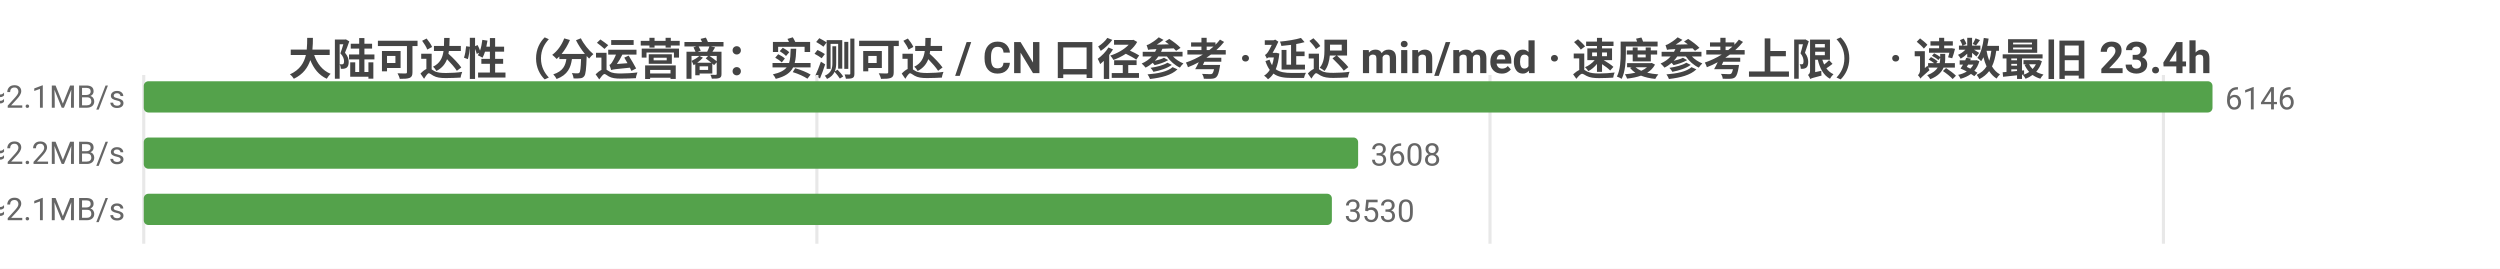
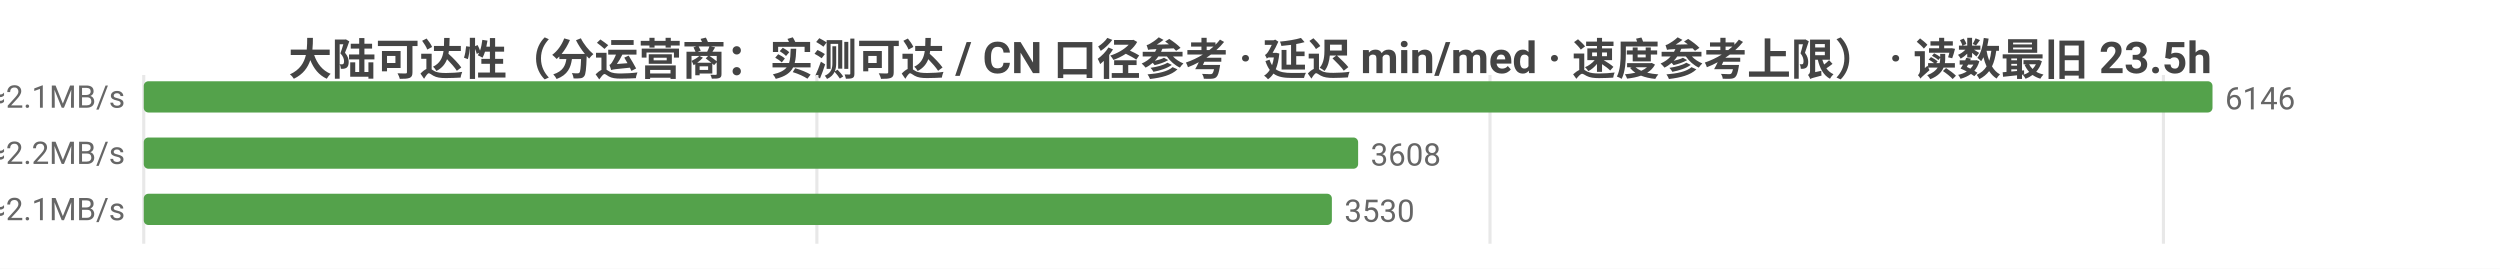
<svg xmlns="http://www.w3.org/2000/svg" width="800" height="86" viewBox="0 0 800 86">
  <rect width="800" height="86" fill="#ffffff" />
  <style>text{font-family:system-ui,-apple-system,'Segoe UI',Roboto,'PingFang SC','Microsoft YaHei','Noto Sans CJK SC',sans-serif}.g{stroke:#e8e8e8;stroke-width:1}.a{stroke:#999;stroke-width:1}.t{font-size:10px;fill:#666}.m{font-size:10px;text-anchor:middle;fill:#666}.e{font-size:10px;text-anchor:end;fill:#666}.l{font-size:11px;fill:#333}.tt{font-size:14px;font-weight:600;text-anchor:middle;fill:#444}.em{font-size:13px;text-anchor:middle;fill:#999}</style>
-   <text class="tt" x="400.0" y="24">大陆可达性（分运营商：实测可达 / CN 口径参考 · 延迟 min/med · 速度参考上限） · 读数最旧 23.4h</text>
+   <text class="tt" x="400.0" y="24">大陆可达性（分运营商：实测可达 / CN 口径参考 · 延迟 min/med · 速度参考上限） · 读数最旧 23.5h</text>
  <line class="g" x1="46" y1="24" x2="46" y2="78" />
  <line class="g" x1="261.4" y1="24" x2="261.4" y2="78" />
  <line class="g" x1="476.8" y1="24" x2="476.8" y2="78" />
  <line class="g" x1="692.3" y1="24" x2="692.3" y2="78" />
  <text class="e" x="40" y="35">中国电信  实测可达 6146/6150 · CN口径 12985  min14/med226ms  ≈2.1MB/s</text>
  <rect x="46" y="26" width="662" height="10" fill="#54a24b" rx="1.5" />
  <text class="t" x="712" y="35">6146</text>
  <text class="e" x="40" y="53">中国联通  实测可达 3608/3615 · CN口径 12985  min19/med221ms  ≈2.2MB/s</text>
  <rect x="46" y="44" width="388.6" height="10" fill="#54a24b" rx="1.5" />
  <text class="t" x="438.6" y="53">3608</text>
  <text class="e" x="40" y="71">中国移动  实测可达 3530/3534 · CN口径 12985  min19/med228ms  ≈2.1MB/s</text>
  <rect x="46" y="62" width="380.2" height="10" fill="#54a24b" rx="1.5" />
  <text class="t" x="430.2" y="71">3530</text>
</svg>
